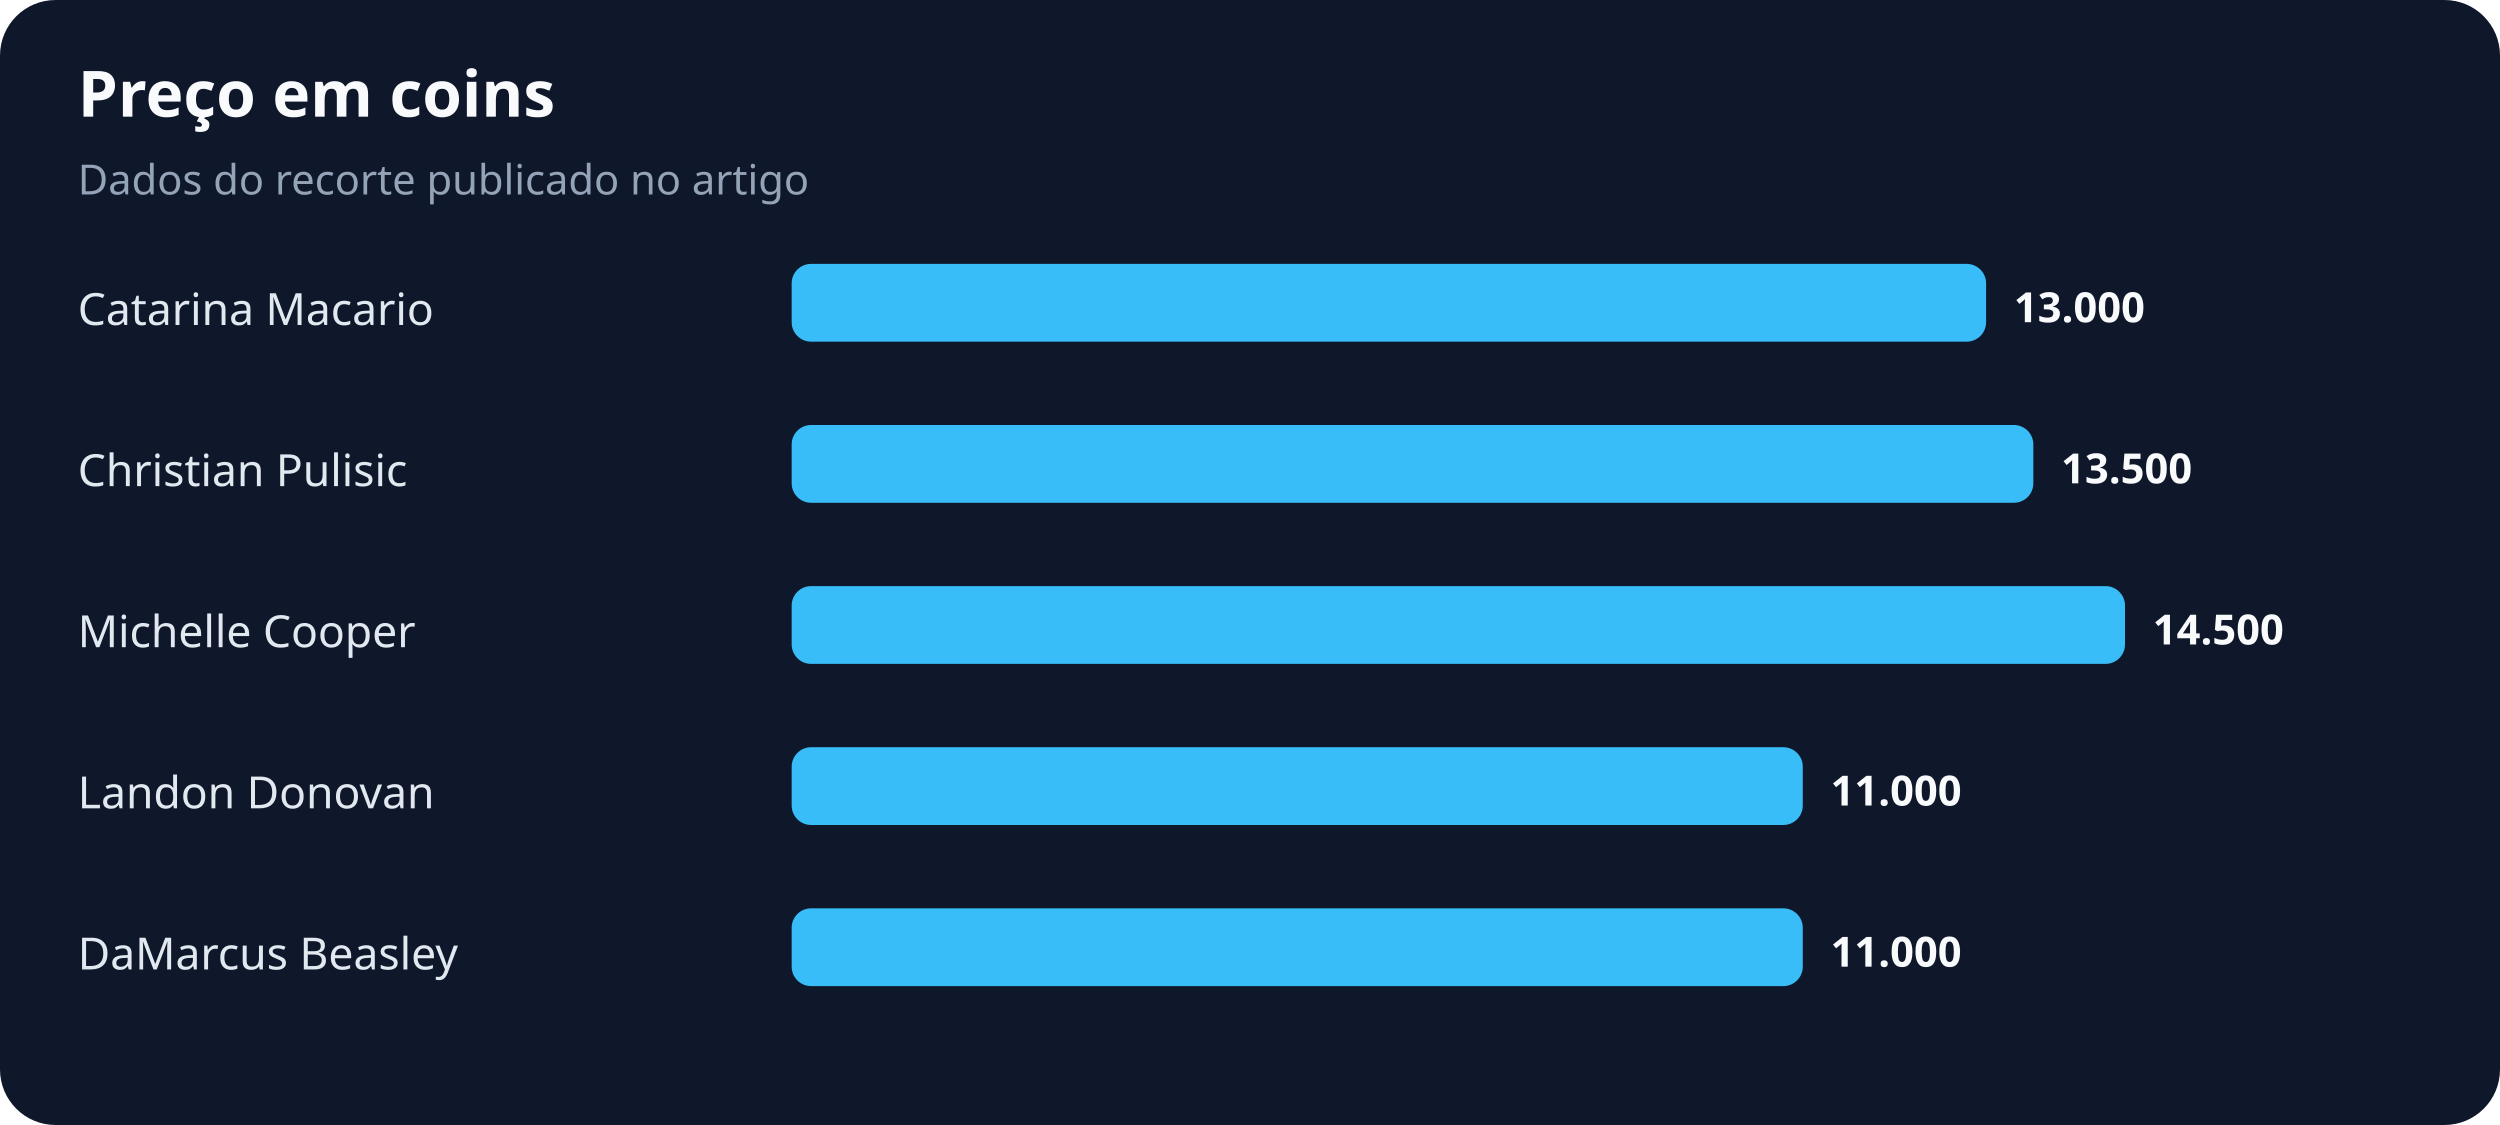
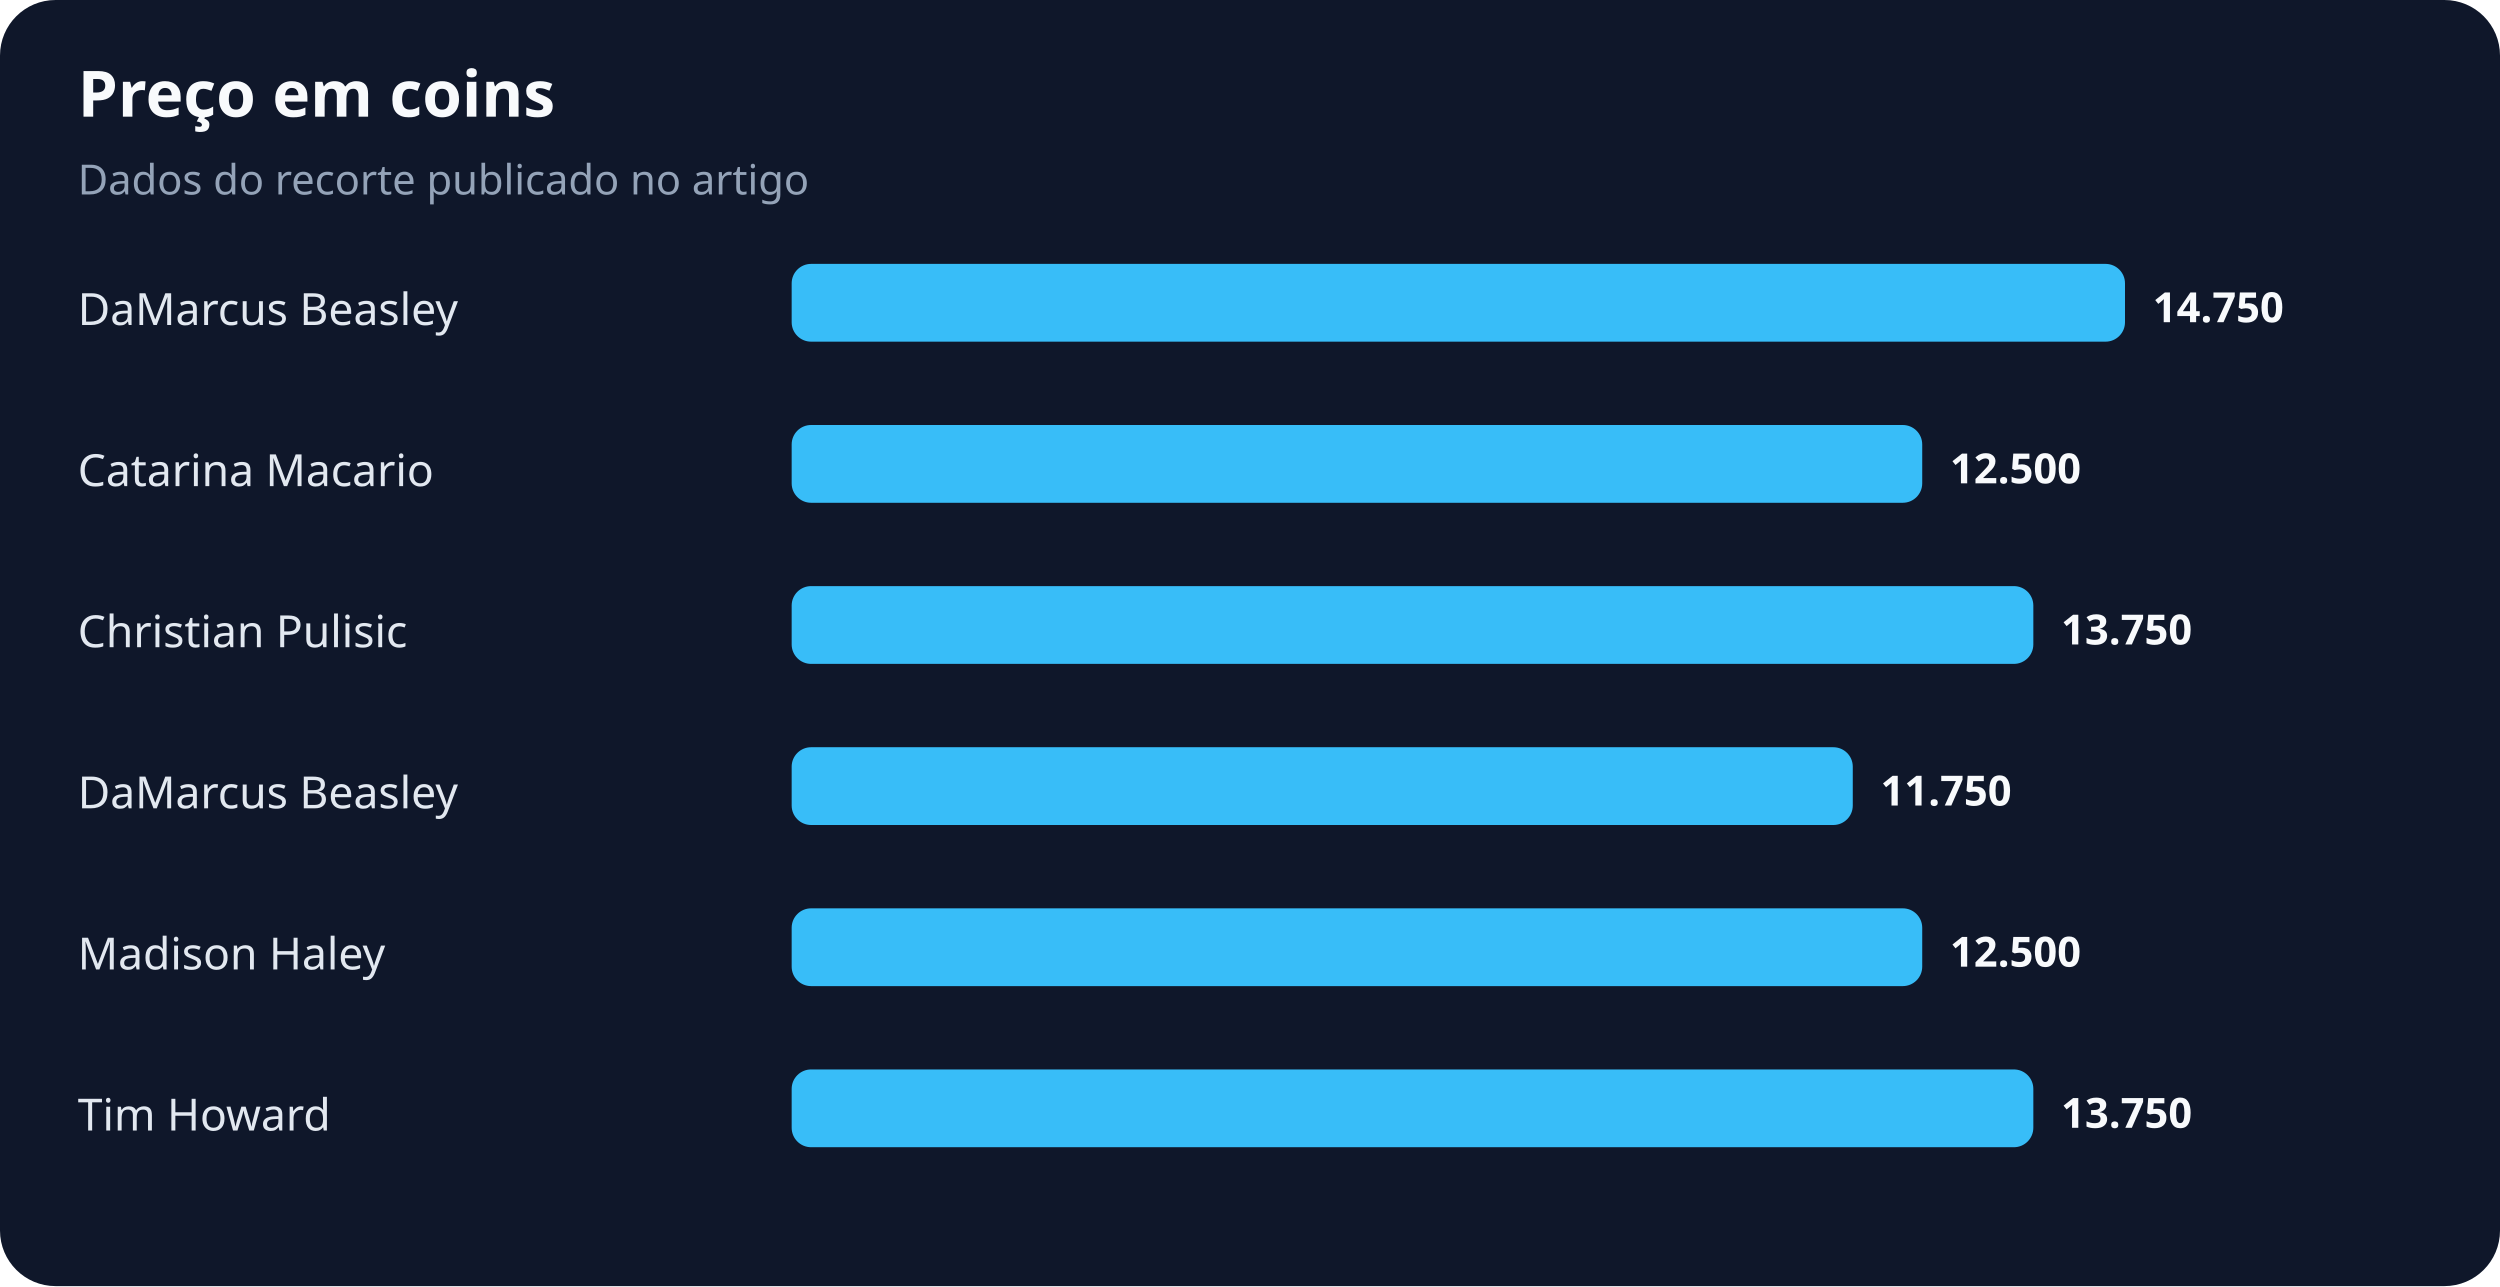
- <svg xmlns="http://www.w3.org/2000/svg" width="900" height="405" viewBox="0 0 900 405" role="img" aria-labelledby="title desc">
+ <svg xmlns="http://www.w3.org/2000/svg" width="900" height="463" viewBox="0 0 900 463" role="img" aria-labelledby="title desc">
  <rect width="100%" height="100%" rx="20" fill="#0f172a" />
  <text x="28" y="42" fill="#f8fafc" font-family="system-ui,sans-serif" font-size="23" font-weight="700">Preço em coins</text>
  <text x="28" y="70" fill="#94a3b8" font-family="system-ui,sans-serif" font-size="15">Dados do recorte publicado no artigo</text>
-   <text x="28" y="117" fill="#e2e8f0" font-family="system-ui,sans-serif" font-size="16">Catarina Macario</text>
-   <rect x="285" y="95" width="430" height="28" rx="7" fill="#38bdf8" />
-   <text x="725" y="116" fill="#f8fafc" font-family="system-ui,sans-serif" font-size="15" font-weight="700">13.000</text>
-   <text x="28" y="175" fill="#e2e8f0" font-family="system-ui,sans-serif" font-size="16">Christian Pulisic</text>
-   <rect x="285" y="153" width="447" height="28" rx="7" fill="#38bdf8" />
-   <text x="742" y="174" fill="#f8fafc" font-family="system-ui,sans-serif" font-size="15" font-weight="700">13.500</text>
-   <text x="28" y="233" fill="#e2e8f0" font-family="system-ui,sans-serif" font-size="16">Michelle Cooper</text>
-   <rect x="285" y="211" width="480" height="28" rx="7" fill="#38bdf8" />
-   <text x="775" y="232" fill="#f8fafc" font-family="system-ui,sans-serif" font-size="15" font-weight="700">14.500</text>
-   <text x="28" y="291" fill="#e2e8f0" font-family="system-ui,sans-serif" font-size="16">Landon Donovan</text>
-   <rect x="285" y="269" width="364" height="28" rx="7" fill="#38bdf8" />
-   <text x="659" y="290" fill="#f8fafc" font-family="system-ui,sans-serif" font-size="15" font-weight="700">11.000</text>
-   <text x="28" y="349" fill="#e2e8f0" font-family="system-ui,sans-serif" font-size="16">DaMarcus Beasley</text>
-   <rect x="285" y="327" width="364" height="28" rx="7" fill="#38bdf8" />
-   <text x="659" y="348" fill="#f8fafc" font-family="system-ui,sans-serif" font-size="15" font-weight="700">11.000</text>
+   <text x="28" y="117" fill="#e2e8f0" font-family="system-ui,sans-serif" font-size="16">DaMarcus Beasley</text>
+   <rect x="285" y="95" width="480" height="28" rx="7" fill="#38bdf8" />
+   <text x="775" y="116" fill="#f8fafc" font-family="system-ui,sans-serif" font-size="15" font-weight="700">14.750</text>
+   <text x="28" y="175" fill="#e2e8f0" font-family="system-ui,sans-serif" font-size="16">Catarina Macario</text>
+   <rect x="285" y="153" width="407" height="28" rx="7" fill="#38bdf8" />
+   <text x="702" y="174" fill="#f8fafc" font-family="system-ui,sans-serif" font-size="15" font-weight="700">12.500</text>
+   <text x="28" y="233" fill="#e2e8f0" font-family="system-ui,sans-serif" font-size="16">Christian Pulisic</text>
+   <rect x="285" y="211" width="447" height="28" rx="7" fill="#38bdf8" />
+   <text x="742" y="232" fill="#f8fafc" font-family="system-ui,sans-serif" font-size="15" font-weight="700">13.750</text>
+   <text x="28" y="291" fill="#e2e8f0" font-family="system-ui,sans-serif" font-size="16">DaMarcus Beasley</text>
+   <rect x="285" y="269" width="382" height="28" rx="7" fill="#38bdf8" />
+   <text x="677" y="290" fill="#f8fafc" font-family="system-ui,sans-serif" font-size="15" font-weight="700">11.750</text>
+   <text x="28" y="349" fill="#e2e8f0" font-family="system-ui,sans-serif" font-size="16">Madison Haley</text>
+   <rect x="285" y="327" width="407" height="28" rx="7" fill="#38bdf8" />
+   <text x="702" y="348" fill="#f8fafc" font-family="system-ui,sans-serif" font-size="15" font-weight="700">12.500</text>
+   <text x="28" y="407" fill="#e2e8f0" font-family="system-ui,sans-serif" font-size="16">Tim Howard</text>
+   <rect x="285" y="385" width="447" height="28" rx="7" fill="#38bdf8" />
+   <text x="742" y="406" fill="#f8fafc" font-family="system-ui,sans-serif" font-size="15" font-weight="700">13.750</text>
</svg>
